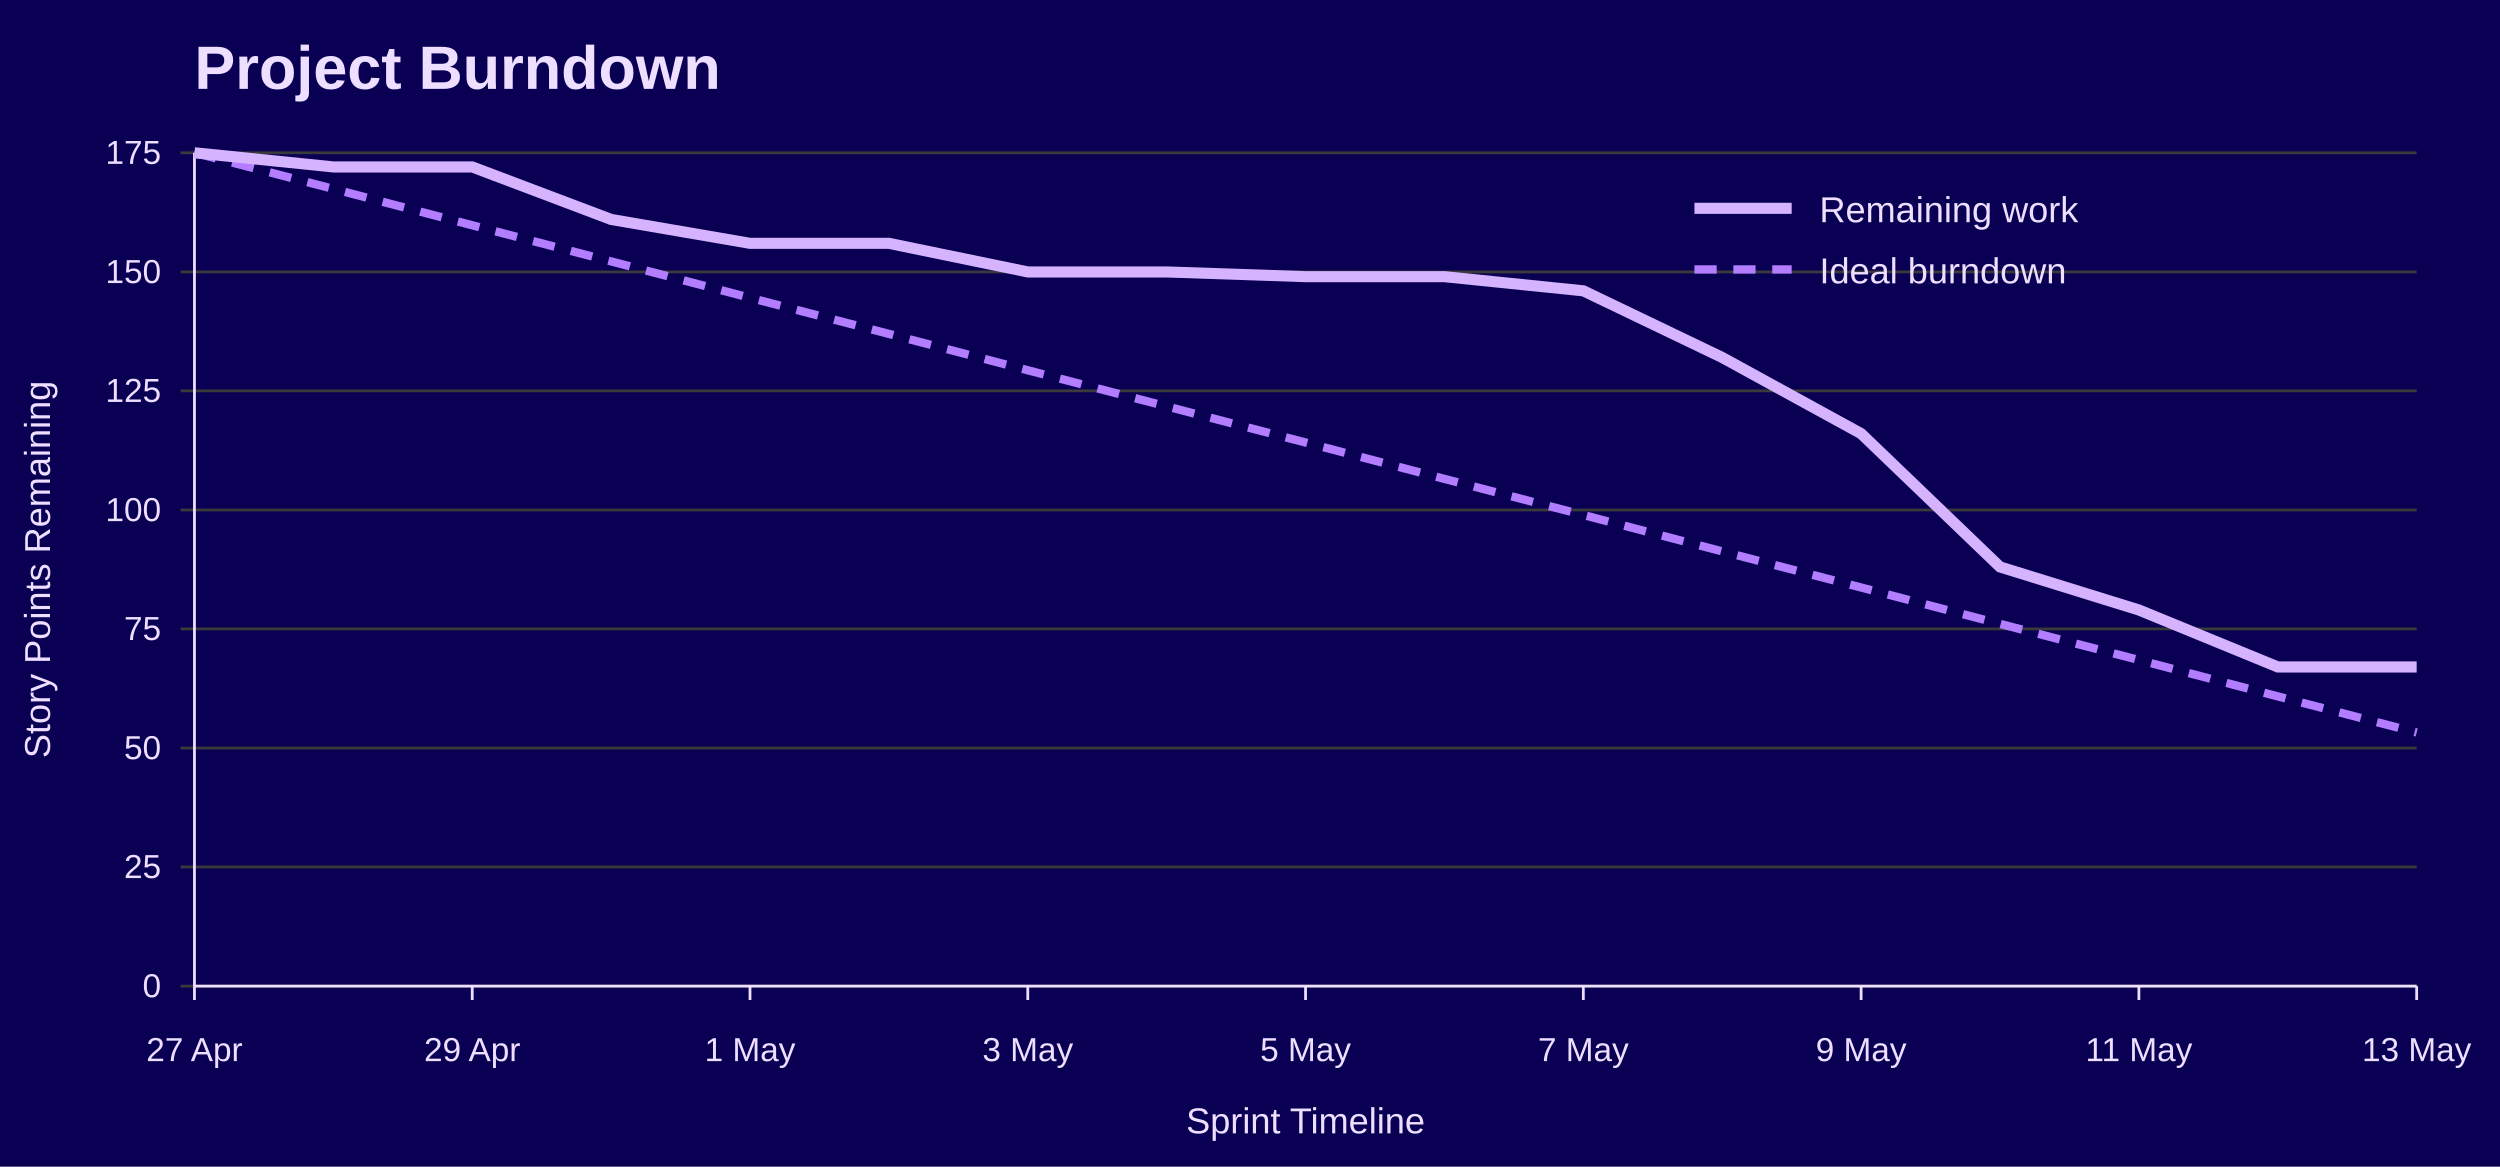
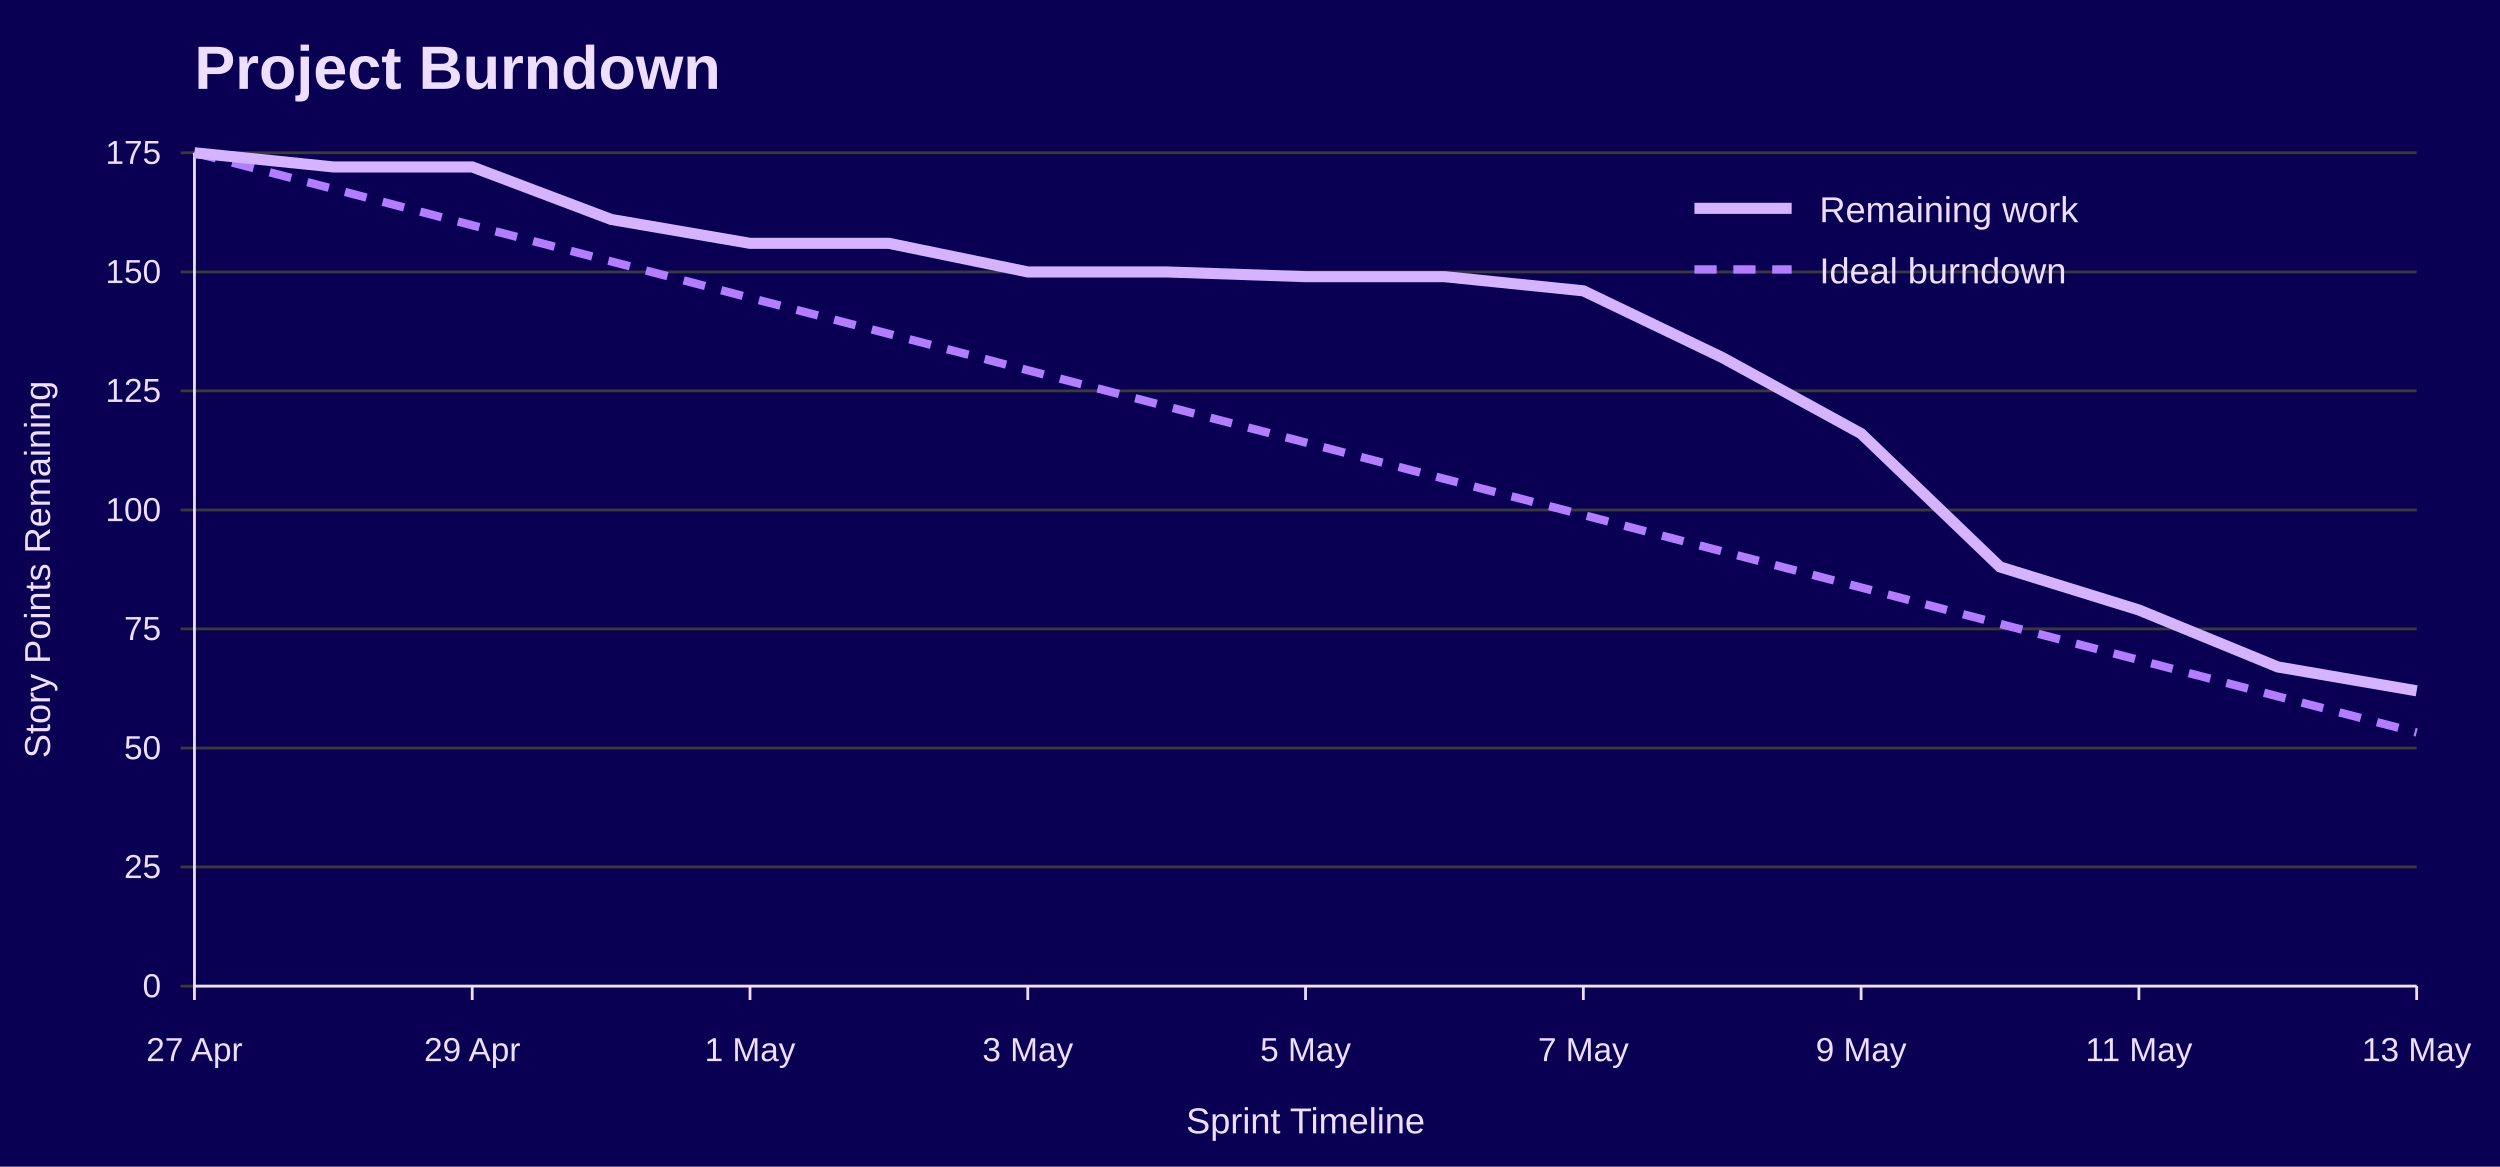
<svg xmlns="http://www.w3.org/2000/svg" width="900" height="420" viewBox="0 0 900 420" role="img" aria-labelledby="title desc">
  <rect width="100%" height="100%" fill="#090054" />
  <text x="70" y="32" font-family="Jost, Arial, Helvetica, sans-serif" font-size="22" font-weight="700" fill="#EEDEFF">Project Burndown</text>
  <line x1="65" y1="355.0" x2="870" y2="355.0" stroke="#3A3A3A" />
  <text x="58" y="359.0" font-family="Overpass, Arial, Helvetica, sans-serif" font-size="12" text-anchor="end" fill="#EEDEFF">0</text>
  <line x1="65" y1="312.1" x2="870" y2="312.1" stroke="#3A3A3A" />
  <text x="58" y="316.1" font-family="Overpass, Arial, Helvetica, sans-serif" font-size="12" text-anchor="end" fill="#EEDEFF">25</text>
  <line x1="65" y1="269.3" x2="870" y2="269.3" stroke="#3A3A3A" />
  <text x="58" y="273.3" font-family="Overpass, Arial, Helvetica, sans-serif" font-size="12" text-anchor="end" fill="#EEDEFF">50</text>
  <line x1="65" y1="226.4" x2="870" y2="226.4" stroke="#3A3A3A" />
  <text x="58" y="230.4" font-family="Overpass, Arial, Helvetica, sans-serif" font-size="12" text-anchor="end" fill="#EEDEFF">75</text>
  <line x1="65" y1="183.6" x2="870" y2="183.6" stroke="#3A3A3A" />
  <text x="58" y="187.6" font-family="Overpass, Arial, Helvetica, sans-serif" font-size="12" text-anchor="end" fill="#EEDEFF">100</text>
  <line x1="65" y1="140.7" x2="870" y2="140.7" stroke="#3A3A3A" />
  <text x="58" y="144.7" font-family="Overpass, Arial, Helvetica, sans-serif" font-size="12" text-anchor="end" fill="#EEDEFF">125</text>
  <line x1="65" y1="97.9" x2="870" y2="97.9" stroke="#3A3A3A" />
  <text x="58" y="101.9" font-family="Overpass, Arial, Helvetica, sans-serif" font-size="12" text-anchor="end" fill="#EEDEFF">150</text>
  <line x1="65" y1="55.0" x2="870" y2="55.0" stroke="#3A3A3A" />
  <text x="58" y="59.0" font-family="Overpass, Arial, Helvetica, sans-serif" font-size="12" text-anchor="end" fill="#EEDEFF">175</text>
  <line x1="70.0" y1="355" x2="70.0" y2="360" stroke="#EEDEFF" />
  <text x="70.0" y="382" font-family="Overpass, Arial, Helvetica, sans-serif" font-size="12" text-anchor="middle" fill="#EEDEFF">27 Apr</text>
  <line x1="170.0" y1="355" x2="170.0" y2="360" stroke="#EEDEFF" />
  <text x="170.0" y="382" font-family="Overpass, Arial, Helvetica, sans-serif" font-size="12" text-anchor="middle" fill="#EEDEFF">29 Apr</text>
  <line x1="270.0" y1="355" x2="270.0" y2="360" stroke="#EEDEFF" />
  <text x="270.0" y="382" font-family="Overpass, Arial, Helvetica, sans-serif" font-size="12" text-anchor="middle" fill="#EEDEFF">1 May</text>
  <line x1="370.0" y1="355" x2="370.0" y2="360" stroke="#EEDEFF" />
  <text x="370.0" y="382" font-family="Overpass, Arial, Helvetica, sans-serif" font-size="12" text-anchor="middle" fill="#EEDEFF">3 May</text>
  <line x1="470.0" y1="355" x2="470.0" y2="360" stroke="#EEDEFF" />
  <text x="470.0" y="382" font-family="Overpass, Arial, Helvetica, sans-serif" font-size="12" text-anchor="middle" fill="#EEDEFF">5 May</text>
  <line x1="570.0" y1="355" x2="570.0" y2="360" stroke="#EEDEFF" />
  <text x="570.0" y="382" font-family="Overpass, Arial, Helvetica, sans-serif" font-size="12" text-anchor="middle" fill="#EEDEFF">7 May</text>
  <line x1="670.0" y1="355" x2="670.0" y2="360" stroke="#EEDEFF" />
  <text x="670.0" y="382" font-family="Overpass, Arial, Helvetica, sans-serif" font-size="12" text-anchor="middle" fill="#EEDEFF">9 May</text>
  <line x1="770.0" y1="355" x2="770.0" y2="360" stroke="#EEDEFF" />
  <text x="770.0" y="382" font-family="Overpass, Arial, Helvetica, sans-serif" font-size="12" text-anchor="middle" fill="#EEDEFF">11 May</text>
  <line x1="870.0" y1="355" x2="870.0" y2="360" stroke="#EEDEFF" />
  <text x="870.0" y="382" font-family="Overpass, Arial, Helvetica, sans-serif" font-size="12" text-anchor="middle" fill="#EEDEFF">13 May</text>
  <line x1="70" y1="55" x2="70" y2="355" stroke="#EEDEFF" />
  <line x1="70" y1="355" x2="870" y2="355" stroke="#EEDEFF" />
  <text x="18" y="205.0" font-family="Overpass, Arial, Helvetica, sans-serif" font-size="13" text-anchor="middle" transform="rotate(-90 18 205.0)" fill="#EEDEFF">Story Points Remaining</text>
  <text x="470.0" y="408" font-family="Overpass, Arial, Helvetica, sans-serif" font-size="13" text-anchor="middle" fill="#EEDEFF">Sprint Timeline</text>
  <polyline points="70.0,55.0 120.0,68.0 170.0,81.1 220.0,94.1 270.0,107.2 320.0,120.2 370.0,133.3 420.0,146.3 470.0,159.3 520.0,172.4 570.0,185.4 620.0,198.5 670.0,211.5 720.0,224.6 770.0,237.6 820.0,250.7 870.0,263.7" fill="none" stroke="#B37DFF" stroke-width="3" stroke-dasharray="8 6" />
-   <polyline points="70.0,55.0 120.0,60.1 170.0,60.1 220.0,79.0 270.0,87.6 320.0,87.6 370.0,97.9 420.0,97.9 470.0,99.6 520.0,99.6 570.0,104.7 620.0,128.7 670.0,156.1 720.0,204.1 770.0,219.6 820.0,240.1 870.0,240.1" fill="none" stroke="#D6B3FF" stroke-width="4" />
+   <polyline points="70.0,55.0 120.0,60.1 170.0,60.1 220.0,79.0 270.0,87.6 320.0,87.6 370.0,97.9 420.0,97.9 470.0,99.6 520.0,99.6 570.0,104.7 620.0,128.7 670.0,156.1 720.0,204.1 770.0,219.6 820.0,240.1 870.0,248.7" fill="none" stroke="#D6B3FF" stroke-width="4" />
  <line x1="610" y1="75" x2="645" y2="75" stroke="#D6B3FF" stroke-width="4" />
  <text x="655" y="80" font-family="Overpass, Arial, Helvetica, sans-serif" font-size="13" fill="#EEDEFF">Remaining work</text>
  <line x1="610" y1="97" x2="645" y2="97" stroke="#B37DFF" stroke-width="3" stroke-dasharray="8 6" />
  <text x="655" y="102" font-family="Overpass, Arial, Helvetica, sans-serif" font-size="13" fill="#EEDEFF">Ideal burndown</text>
</svg>
